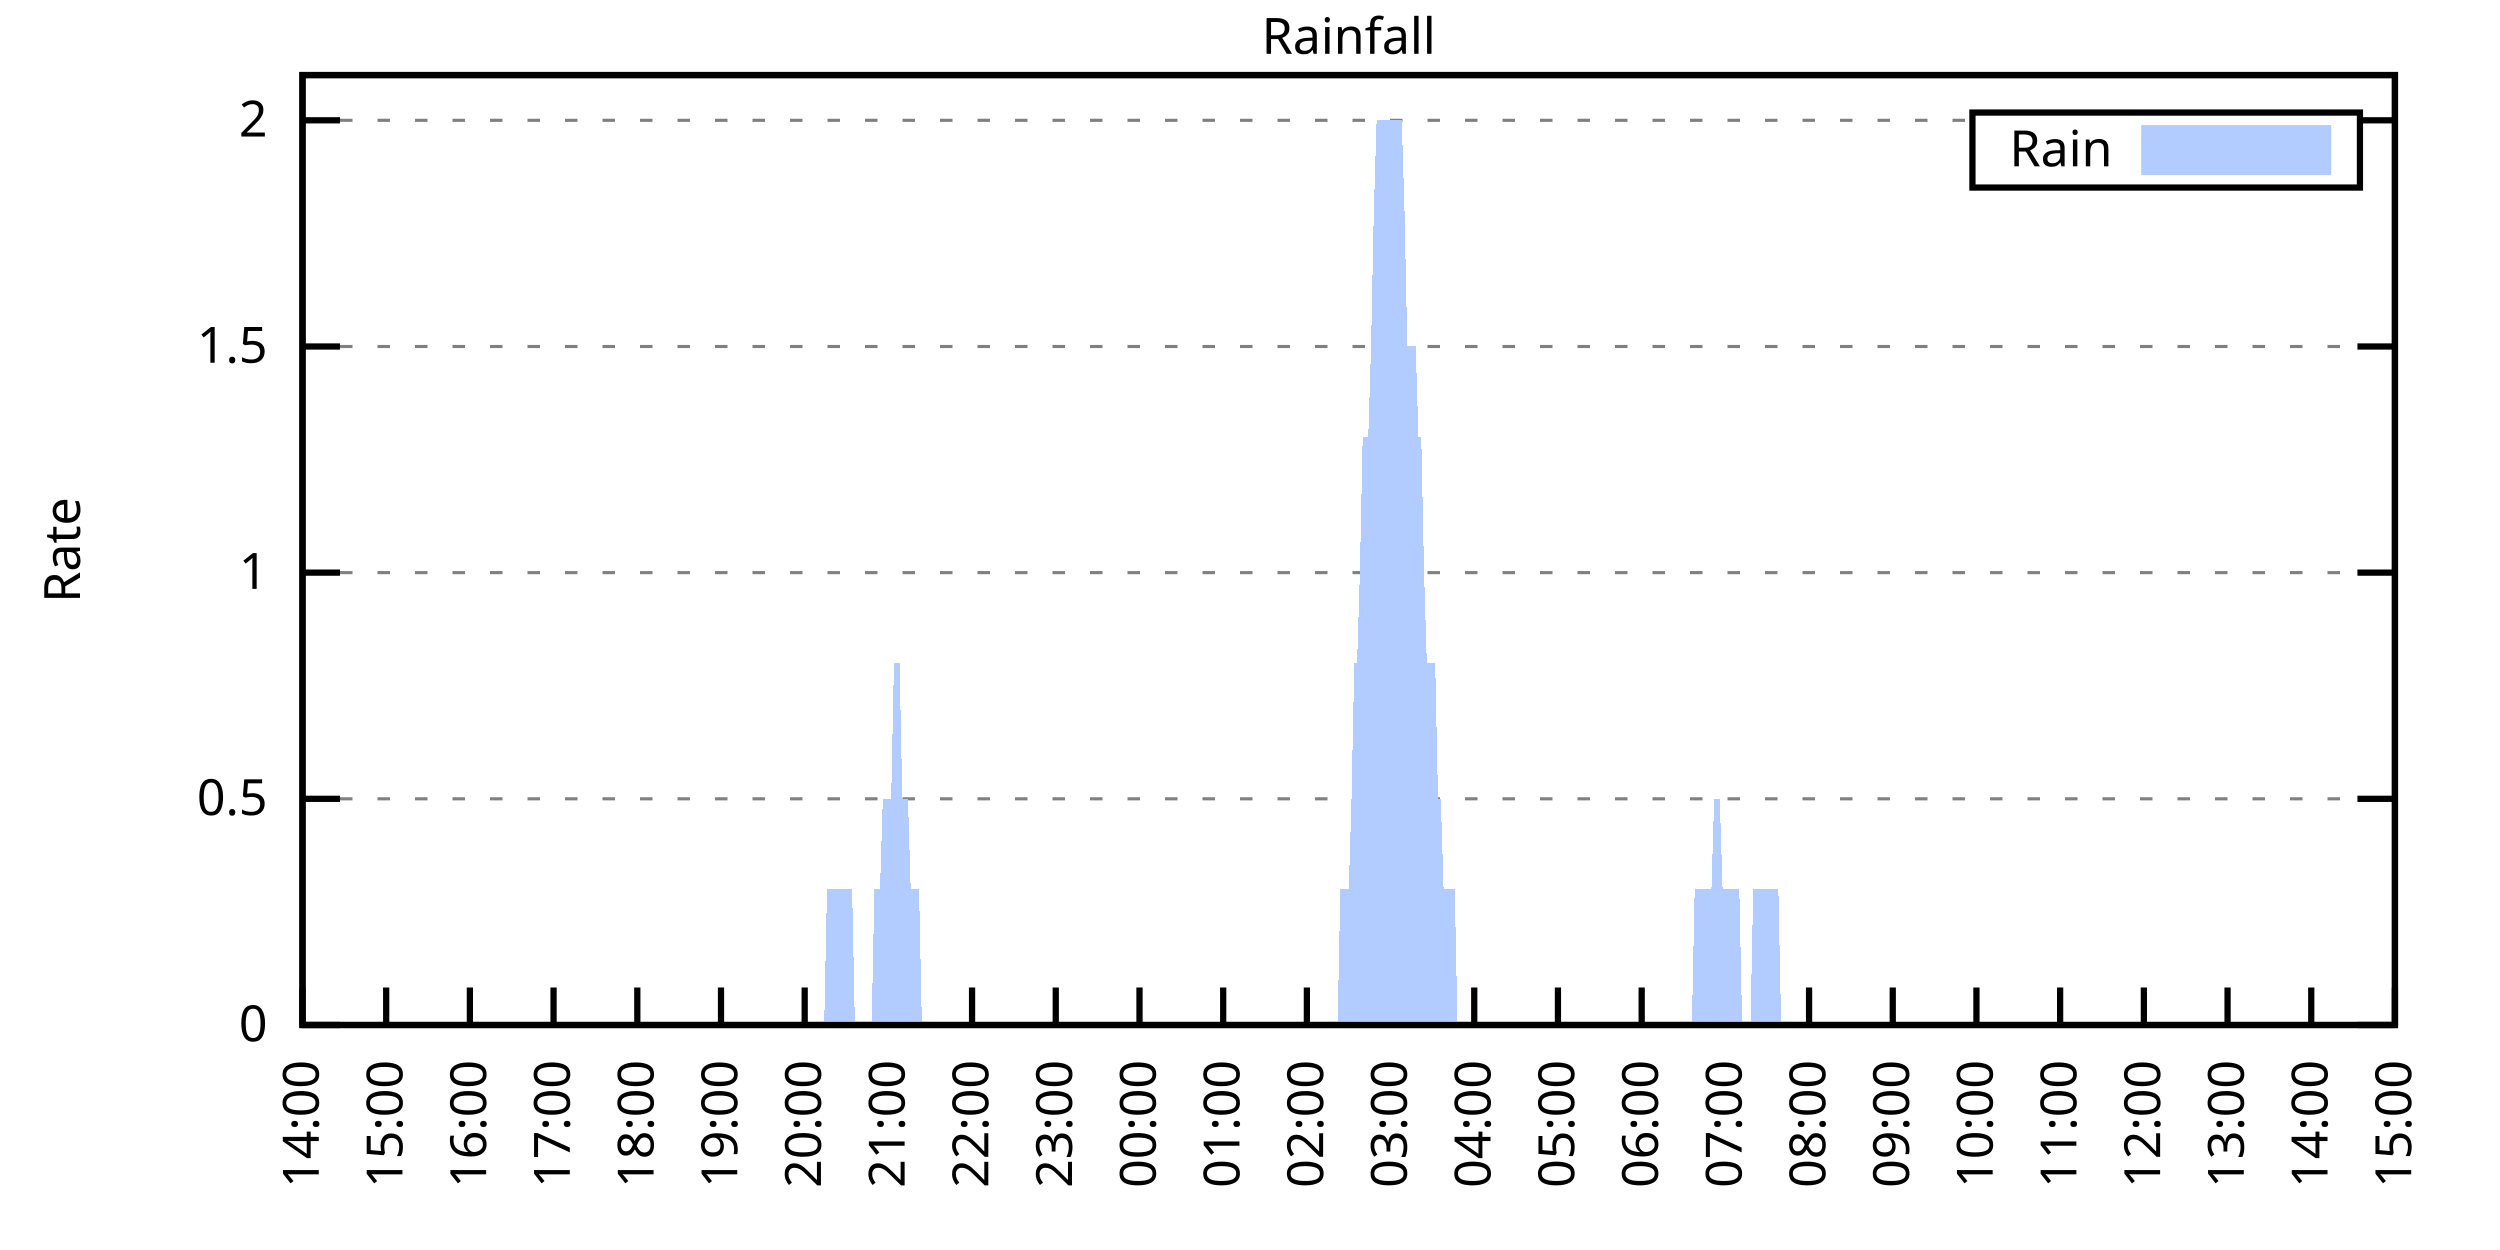
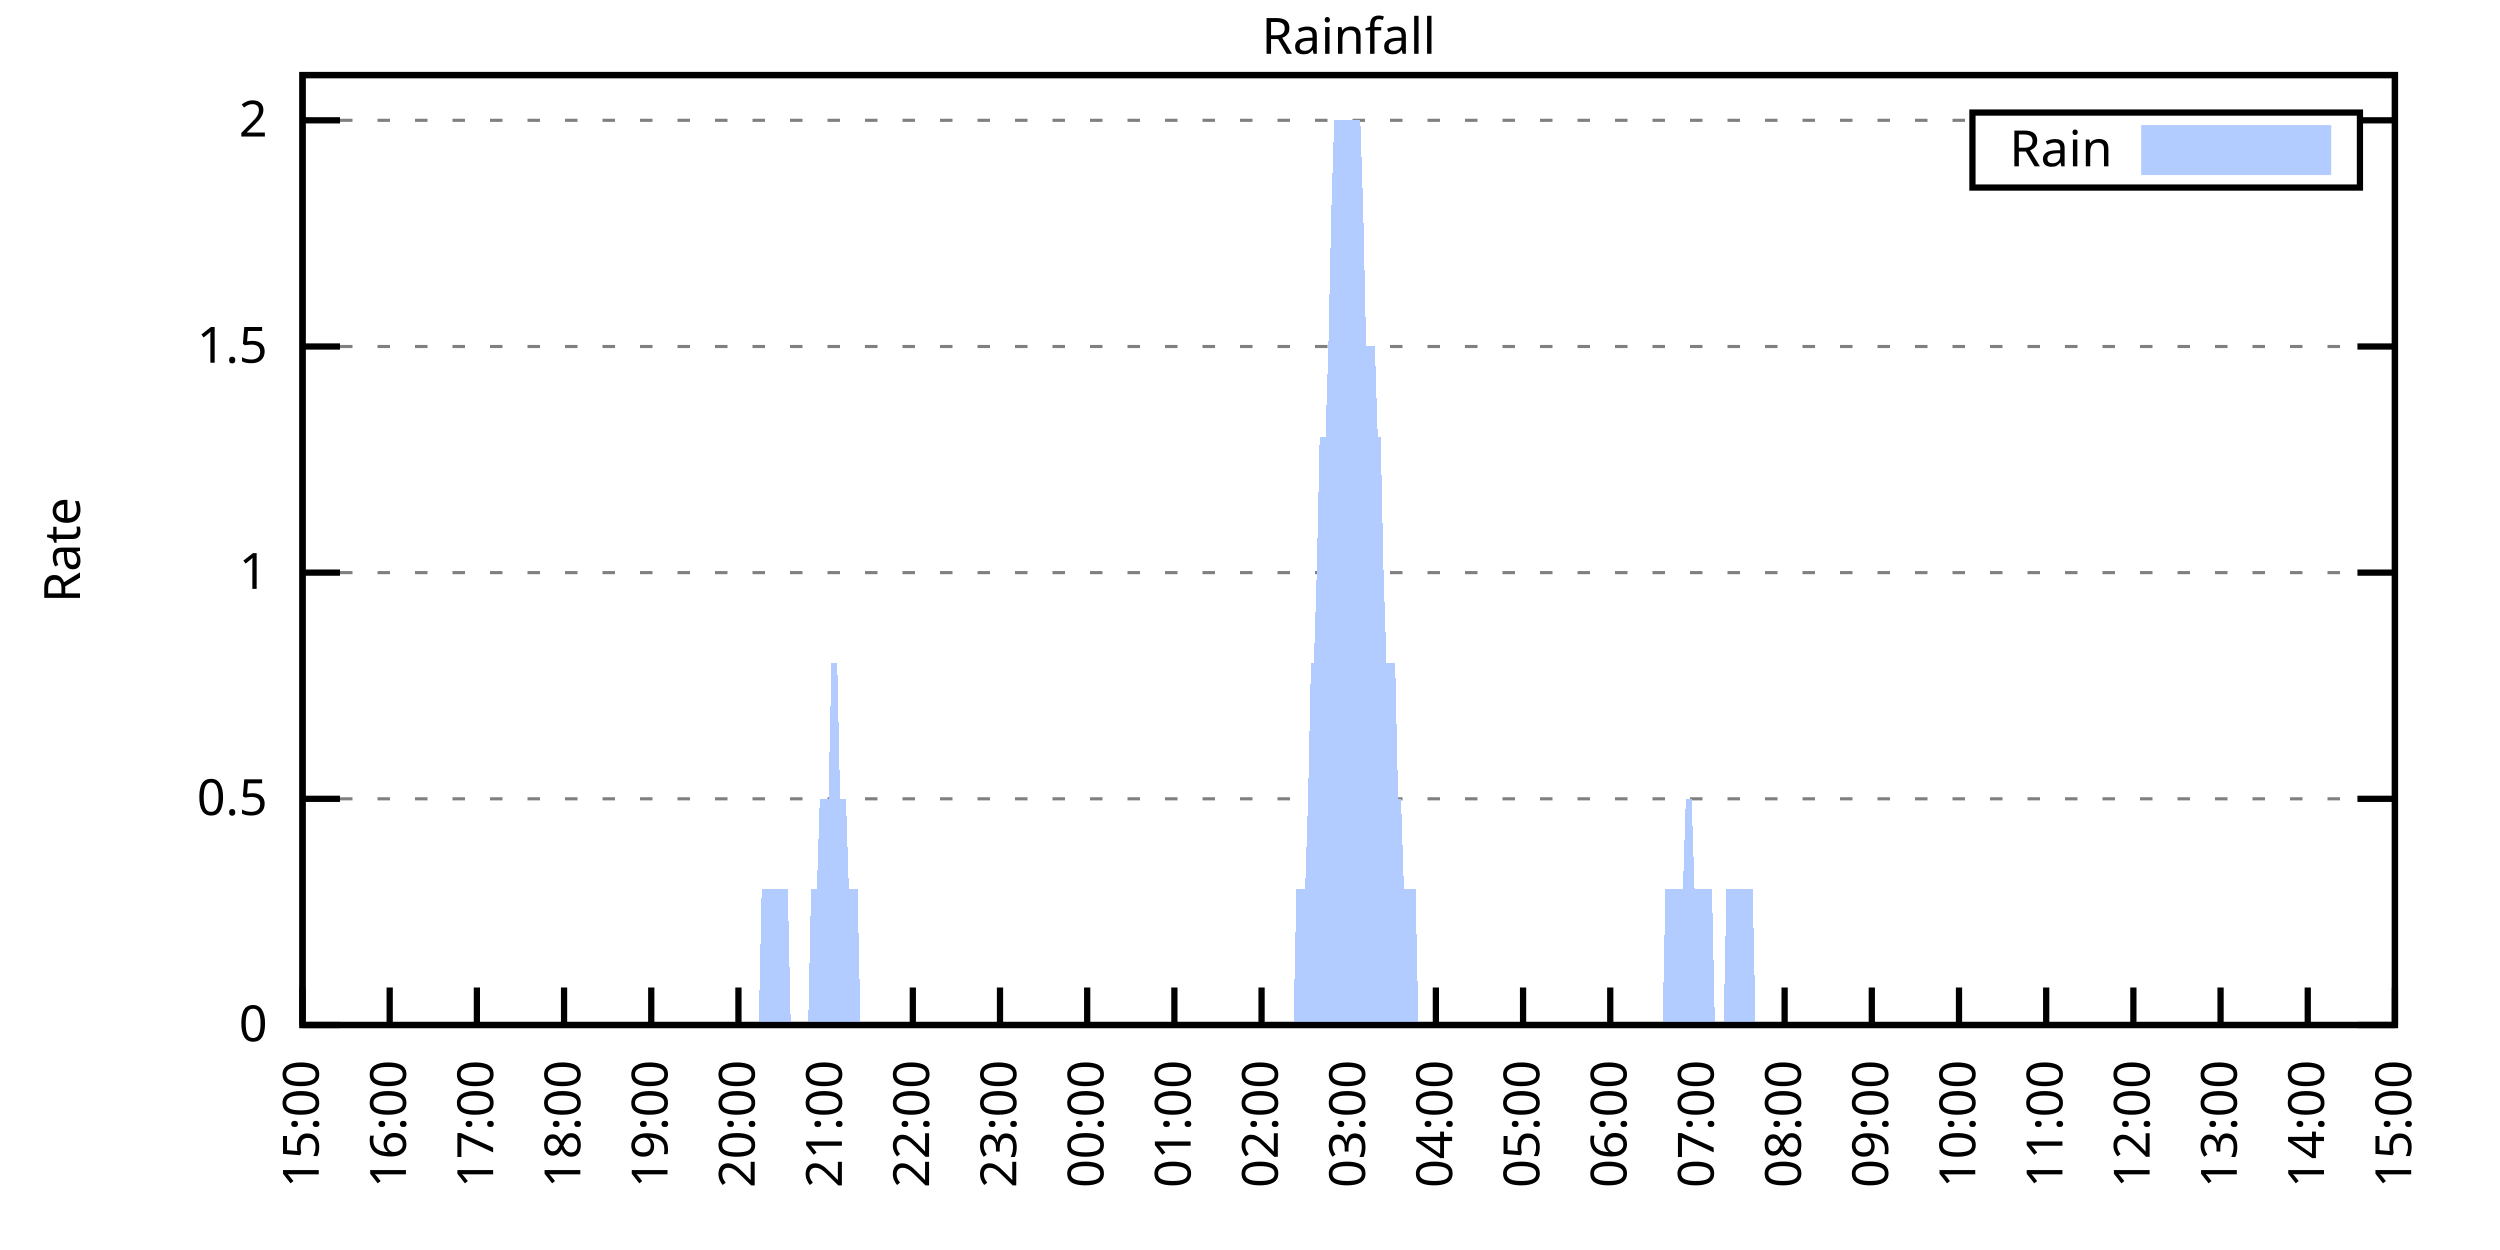
<svg xmlns="http://www.w3.org/2000/svg" xmlns:xlink="http://www.w3.org/1999/xlink" width="400" height="200" viewBox="0 0 400 200">
  <g id="gnuplot_canvas">
    <rect x="0" y="0" width="400" height="200" fill="none" />
    <defs>
      <circle id="gpDot" r="0.5" stroke-width="0.5" stroke="currentColor" />
      <path id="gpPt0" stroke-width="0.333" stroke="currentColor" d="M-1,0 h2 M0,-1 v2" />
      <path id="gpPt1" stroke-width="0.333" stroke="currentColor" d="M-1,-1 L1,1 M1,-1 L-1,1" />
      <path id="gpPt2" stroke-width="0.333" stroke="currentColor" d="M-1,0 L1,0 M0,-1 L0,1 M-1,-1 L1,1 M-1,1 L1,-1" />
      <rect id="gpPt3" stroke-width="0.333" stroke="currentColor" x="-1" y="-1" width="2" height="2" />
      <rect id="gpPt4" stroke-width="0.333" stroke="currentColor" fill="currentColor" x="-1" y="-1" width="2" height="2" />
      <circle id="gpPt5" stroke-width="0.333" stroke="currentColor" cx="0" cy="0" r="1" />
      <use xlink:href="#gpPt5" id="gpPt6" fill="currentColor" stroke="none" />
      <path id="gpPt7" stroke-width="0.333" stroke="currentColor" d="M0,-1.33 L-1.33,0.67 L1.33,0.67 z" />
      <use xlink:href="#gpPt7" id="gpPt8" fill="currentColor" stroke="none" />
      <use xlink:href="#gpPt7" id="gpPt9" stroke="currentColor" transform="rotate(180)" />
      <use xlink:href="#gpPt9" id="gpPt10" fill="currentColor" stroke="none" />
      <use xlink:href="#gpPt3" id="gpPt11" stroke="currentColor" transform="rotate(45)" />
      <use xlink:href="#gpPt11" id="gpPt12" fill="currentColor" stroke="none" />
      <path id="gpPt13" stroke-width="0.333" stroke="currentColor" d="M0,1.330 L1.265,0.411 L0.782,-1.067 L-0.782,-1.076 L-1.265,0.411 z" />
      <use xlink:href="#gpPt13" id="gpPt14" fill="currentColor" stroke="none" />
      <filter id="textbox" filterUnits="objectBoundingBox" x="0" y="0" height="1" width="1">
        <feFlood flood-color="white" flood-opacity="1" result="bgnd" />
        <feComposite in="SourceGraphic" in2="bgnd" operator="atop" />
      </filter>
      <filter id="greybox" filterUnits="objectBoundingBox" x="0" y="0" height="1" width="1">
        <feFlood flood-color="lightgrey" flood-opacity="1" result="grey" />
        <feComposite in="SourceGraphic" in2="grey" operator="atop" />
      </filter>
    </defs>
    <g fill="none" color="white" stroke="currentColor" stroke-width="1.00" stroke-linecap="butt" stroke-linejoin="miter">
</g>
    <g fill="none" color="black" stroke="currentColor" stroke-width="1.00" stroke-linecap="butt" stroke-linejoin="miter">
      <g stroke="none" shape-rendering="crispEdges">
        <polygon fill="rgb(255, 255, 255)" points="48.40,164.00 383.18,164.00 383.18,12.02 48.40,12.02 " />
      </g>
    </g>
    <g fill="none" color="black" stroke="currentColor" stroke-width="1.00" stroke-linecap="butt" stroke-linejoin="miter">
</g>
    <g fill="none" color="black" stroke="black" stroke-width="0.50" stroke-linecap="butt" stroke-linejoin="miter">
</g>
    <g fill="none" color="gray" stroke="currentColor" stroke-width="0.50" stroke-linecap="butt" stroke-linejoin="miter">
      <path stroke="gray" stroke-dasharray="2,4" class="gridline" d="M48.40,164.00 L383.19,164.00  " />
    </g>
    <g fill="none" color="gray" stroke="gray" stroke-width="1.00" stroke-linecap="butt" stroke-linejoin="miter">
</g>
    <g fill="none" color="black" stroke="currentColor" stroke-width="1.00" stroke-linecap="butt" stroke-linejoin="miter">
      <path stroke="black" d="M48.40,164.00 L54.40,164.00 M383.19,164.00 L377.19,164.00  " />
      <g transform="translate(42.80,166.60)" stroke="none" fill="black" font-family="Sans" font-size="8.00" text-anchor="end">
        <text>
          <tspan font-family="Sans"> 0</tspan>
        </text>
      </g>
    </g>
    <g fill="none" color="black" stroke="currentColor" stroke-width="1.00" stroke-linecap="butt" stroke-linejoin="miter">
</g>
    <g fill="none" color="black" stroke="black" stroke-width="0.50" stroke-linecap="butt" stroke-linejoin="miter">
</g>
    <g fill="none" color="gray" stroke="currentColor" stroke-width="0.50" stroke-linecap="butt" stroke-linejoin="miter">
      <path stroke="gray" stroke-dasharray="2,4" class="gridline" d="M48.40,127.81 L383.19,127.81  " />
    </g>
    <g fill="none" color="gray" stroke="gray" stroke-width="1.00" stroke-linecap="butt" stroke-linejoin="miter">
</g>
    <g fill="none" color="black" stroke="currentColor" stroke-width="1.00" stroke-linecap="butt" stroke-linejoin="miter">
      <path stroke="black" d="M48.40,127.81 L54.40,127.81 M383.19,127.81 L377.19,127.81  " />
      <g transform="translate(42.80,130.41)" stroke="none" fill="black" font-family="Sans" font-size="8.00" text-anchor="end">
        <text>
          <tspan font-family="Sans"> 0.5</tspan>
        </text>
      </g>
    </g>
    <g fill="none" color="black" stroke="currentColor" stroke-width="1.00" stroke-linecap="butt" stroke-linejoin="miter">
</g>
    <g fill="none" color="black" stroke="black" stroke-width="0.50" stroke-linecap="butt" stroke-linejoin="miter">
</g>
    <g fill="none" color="gray" stroke="currentColor" stroke-width="0.50" stroke-linecap="butt" stroke-linejoin="miter">
      <path stroke="gray" stroke-dasharray="2,4" class="gridline" d="M48.40,91.62 L383.19,91.62  " />
    </g>
    <g fill="none" color="gray" stroke="gray" stroke-width="1.00" stroke-linecap="butt" stroke-linejoin="miter">
</g>
    <g fill="none" color="black" stroke="currentColor" stroke-width="1.00" stroke-linecap="butt" stroke-linejoin="miter">
      <path stroke="black" d="M48.40,91.62 L54.40,91.62 M383.19,91.62 L377.19,91.62  " />
      <g transform="translate(42.80,94.22)" stroke="none" fill="black" font-family="Sans" font-size="8.00" text-anchor="end">
        <text>
          <tspan font-family="Sans"> 1</tspan>
        </text>
      </g>
    </g>
    <g fill="none" color="black" stroke="currentColor" stroke-width="1.00" stroke-linecap="butt" stroke-linejoin="miter">
</g>
    <g fill="none" color="black" stroke="black" stroke-width="0.50" stroke-linecap="butt" stroke-linejoin="miter">
</g>
    <g fill="none" color="gray" stroke="currentColor" stroke-width="0.50" stroke-linecap="butt" stroke-linejoin="miter">
      <path stroke="gray" stroke-dasharray="2,4" class="gridline" d="M48.40,55.44 L383.19,55.44  " />
    </g>
    <g fill="none" color="gray" stroke="gray" stroke-width="1.00" stroke-linecap="butt" stroke-linejoin="miter">
</g>
    <g fill="none" color="black" stroke="currentColor" stroke-width="1.00" stroke-linecap="butt" stroke-linejoin="miter">
      <path stroke="black" d="M48.40,55.44 L54.40,55.44 M383.19,55.44 L377.19,55.44  " />
      <g transform="translate(42.80,58.04)" stroke="none" fill="black" font-family="Sans" font-size="8.00" text-anchor="end">
        <text>
          <tspan font-family="Sans"> 1.5</tspan>
        </text>
      </g>
    </g>
    <g fill="none" color="black" stroke="currentColor" stroke-width="1.00" stroke-linecap="butt" stroke-linejoin="miter">
</g>
    <g fill="none" color="black" stroke="black" stroke-width="0.50" stroke-linecap="butt" stroke-linejoin="miter">
</g>
    <g fill="none" color="gray" stroke="currentColor" stroke-width="0.50" stroke-linecap="butt" stroke-linejoin="miter">
      <path stroke="gray" stroke-dasharray="2,4" class="gridline" d="M48.40,19.25 L315.59,19.25 M377.59,19.25 L383.19,19.25  " />
    </g>
    <g fill="none" color="gray" stroke="gray" stroke-width="1.00" stroke-linecap="butt" stroke-linejoin="miter">
</g>
    <g fill="none" color="black" stroke="currentColor" stroke-width="1.00" stroke-linecap="butt" stroke-linejoin="miter">
      <path stroke="black" d="M48.40,19.25 L54.40,19.25 M383.19,19.25 L377.19,19.25  " />
      <g transform="translate(42.80,21.85)" stroke="none" fill="black" font-family="Sans" font-size="8.00" text-anchor="end">
        <text>
          <tspan font-family="Sans"> 2</tspan>
        </text>
      </g>
    </g>
    <g fill="none" color="black" stroke="currentColor" stroke-width="1.00" stroke-linecap="butt" stroke-linejoin="miter">
      <path stroke="black" d="M48.40,164.00 L48.40,158.00  " />
      <g transform="translate(51.00,169.60) rotate(270.00)" stroke="none" fill="black" font-family="Sans" font-size="8.00" text-anchor="end">
        <text>
-           <tspan font-family="Sans">14:00</tspan>
-         </text>
-       </g>
-     </g>
-     <g fill="none" color="black" stroke="currentColor" stroke-width="1.00" stroke-linecap="butt" stroke-linejoin="miter">
-       <path stroke="black" d="M61.79,164.00 L61.79,158.00  " />
-       <g transform="translate(64.39,169.60) rotate(270.00)" stroke="none" fill="black" font-family="Sans" font-size="8.00" text-anchor="end">
-         <text>
          <tspan font-family="Sans">15:00</tspan>
        </text>
      </g>
    </g>
    <g fill="none" color="black" stroke="currentColor" stroke-width="1.00" stroke-linecap="butt" stroke-linejoin="miter">
-       <path stroke="black" d="M75.18,164.00 L75.18,158.00  " />
-       <g transform="translate(77.78,169.60) rotate(270.00)" stroke="none" fill="black" font-family="Sans" font-size="8.00" text-anchor="end">
+       <path stroke="black" d="M62.35,164.00 L62.35,158.00  " />
+       <g transform="translate(64.95,169.60) rotate(270.00)" stroke="none" fill="black" font-family="Sans" font-size="8.00" text-anchor="end">
        <text>
          <tspan font-family="Sans">16:00</tspan>
        </text>
      </g>
    </g>
    <g fill="none" color="black" stroke="currentColor" stroke-width="1.00" stroke-linecap="butt" stroke-linejoin="miter">
-       <path stroke="black" d="M88.57,164.00 L88.57,158.00  " />
-       <g transform="translate(91.17,169.60) rotate(270.00)" stroke="none" fill="black" font-family="Sans" font-size="8.00" text-anchor="end">
+       <path stroke="black" d="M76.30,164.00 L76.30,158.00  " />
+       <g transform="translate(78.90,169.60) rotate(270.00)" stroke="none" fill="black" font-family="Sans" font-size="8.00" text-anchor="end">
        <text>
          <tspan font-family="Sans">17:00</tspan>
        </text>
      </g>
    </g>
    <g fill="none" color="black" stroke="currentColor" stroke-width="1.00" stroke-linecap="butt" stroke-linejoin="miter">
-       <path stroke="black" d="M101.97,164.00 L101.97,158.00  " />
-       <g transform="translate(104.57,169.60) rotate(270.00)" stroke="none" fill="black" font-family="Sans" font-size="8.00" text-anchor="end">
+       <path stroke="black" d="M90.25,164.00 L90.25,158.00  " />
+       <g transform="translate(92.85,169.60) rotate(270.00)" stroke="none" fill="black" font-family="Sans" font-size="8.00" text-anchor="end">
        <text>
          <tspan font-family="Sans">18:00</tspan>
        </text>
      </g>
    </g>
    <g fill="none" color="black" stroke="currentColor" stroke-width="1.00" stroke-linecap="butt" stroke-linejoin="miter">
-       <path stroke="black" d="M115.36,164.00 L115.36,158.00  " />
-       <g transform="translate(117.96,169.60) rotate(270.00)" stroke="none" fill="black" font-family="Sans" font-size="8.00" text-anchor="end">
+       <path stroke="black" d="M104.20,164.00 L104.20,158.00  " />
+       <g transform="translate(106.80,169.60) rotate(270.00)" stroke="none" fill="black" font-family="Sans" font-size="8.00" text-anchor="end">
        <text>
          <tspan font-family="Sans">19:00</tspan>
        </text>
      </g>
    </g>
    <g fill="none" color="black" stroke="currentColor" stroke-width="1.00" stroke-linecap="butt" stroke-linejoin="miter">
-       <path stroke="black" d="M128.75,164.00 L128.75,158.00  " />
-       <g transform="translate(131.35,169.60) rotate(270.00)" stroke="none" fill="black" font-family="Sans" font-size="8.00" text-anchor="end">
+       <path stroke="black" d="M118.15,164.00 L118.15,158.00  " />
+       <g transform="translate(120.75,169.60) rotate(270.00)" stroke="none" fill="black" font-family="Sans" font-size="8.00" text-anchor="end">
        <text>
          <tspan font-family="Sans">20:00</tspan>
        </text>
      </g>
    </g>
    <g fill="none" color="black" stroke="currentColor" stroke-width="1.00" stroke-linecap="butt" stroke-linejoin="miter">
-       <path stroke="black" d="M142.14,164.00 L142.14,158.00  " />
-       <g transform="translate(144.74,169.60) rotate(270.00)" stroke="none" fill="black" font-family="Sans" font-size="8.00" text-anchor="end">
+       <path stroke="black" d="M132.10,164.00 L132.10,158.00  " />
+       <g transform="translate(134.70,169.60) rotate(270.00)" stroke="none" fill="black" font-family="Sans" font-size="8.00" text-anchor="end">
        <text>
          <tspan font-family="Sans">21:00</tspan>
        </text>
      </g>
    </g>
    <g fill="none" color="black" stroke="currentColor" stroke-width="1.00" stroke-linecap="butt" stroke-linejoin="miter">
-       <path stroke="black" d="M155.53,164.00 L155.53,158.00  " />
-       <g transform="translate(158.13,169.60) rotate(270.00)" stroke="none" fill="black" font-family="Sans" font-size="8.00" text-anchor="end">
+       <path stroke="black" d="M146.05,164.00 L146.05,158.00  " />
+       <g transform="translate(148.65,169.60) rotate(270.00)" stroke="none" fill="black" font-family="Sans" font-size="8.00" text-anchor="end">
        <text>
          <tspan font-family="Sans">22:00</tspan>
        </text>
      </g>
    </g>
    <g fill="none" color="black" stroke="currentColor" stroke-width="1.00" stroke-linecap="butt" stroke-linejoin="miter">
-       <path stroke="black" d="M168.92,164.00 L168.92,158.00  " />
-       <g transform="translate(171.52,169.60) rotate(270.00)" stroke="none" fill="black" font-family="Sans" font-size="8.00" text-anchor="end">
+       <path stroke="black" d="M160.00,164.00 L160.00,158.00  " />
+       <g transform="translate(162.60,169.60) rotate(270.00)" stroke="none" fill="black" font-family="Sans" font-size="8.00" text-anchor="end">
        <text>
          <tspan font-family="Sans">23:00</tspan>
        </text>
      </g>
    </g>
    <g fill="none" color="black" stroke="currentColor" stroke-width="1.00" stroke-linecap="butt" stroke-linejoin="miter">
-       <path stroke="black" d="M182.32,164.00 L182.32,158.00  " />
-       <g transform="translate(184.92,169.60) rotate(270.00)" stroke="none" fill="black" font-family="Sans" font-size="8.00" text-anchor="end">
+       <path stroke="black" d="M173.95,164.00 L173.95,158.00  " />
+       <g transform="translate(176.55,169.60) rotate(270.00)" stroke="none" fill="black" font-family="Sans" font-size="8.00" text-anchor="end">
        <text>
          <tspan font-family="Sans">00:00</tspan>
        </text>
      </g>
    </g>
    <g fill="none" color="black" stroke="currentColor" stroke-width="1.00" stroke-linecap="butt" stroke-linejoin="miter">
-       <path stroke="black" d="M195.71,164.00 L195.71,158.00  " />
-       <g transform="translate(198.31,169.60) rotate(270.00)" stroke="none" fill="black" font-family="Sans" font-size="8.00" text-anchor="end">
+       <path stroke="black" d="M187.90,164.00 L187.90,158.00  " />
+       <g transform="translate(190.50,169.60) rotate(270.00)" stroke="none" fill="black" font-family="Sans" font-size="8.00" text-anchor="end">
        <text>
          <tspan font-family="Sans">01:00</tspan>
        </text>
      </g>
    </g>
    <g fill="none" color="black" stroke="currentColor" stroke-width="1.00" stroke-linecap="butt" stroke-linejoin="miter">
-       <path stroke="black" d="M209.10,164.00 L209.10,158.00  " />
-       <g transform="translate(211.70,169.60) rotate(270.00)" stroke="none" fill="black" font-family="Sans" font-size="8.00" text-anchor="end">
+       <path stroke="black" d="M201.85,164.00 L201.85,158.00  " />
+       <g transform="translate(204.45,169.60) rotate(270.00)" stroke="none" fill="black" font-family="Sans" font-size="8.00" text-anchor="end">
        <text>
          <tspan font-family="Sans">02:00</tspan>
        </text>
      </g>
    </g>
    <g fill="none" color="black" stroke="currentColor" stroke-width="1.00" stroke-linecap="butt" stroke-linejoin="miter">
-       <path stroke="black" d="M222.49,164.00 L222.49,158.00  " />
-       <g transform="translate(225.09,169.60) rotate(270.00)" stroke="none" fill="black" font-family="Sans" font-size="8.00" text-anchor="end">
+       <path stroke="black" d="M215.80,164.00 L215.80,158.00  " />
+       <g transform="translate(218.40,169.60) rotate(270.00)" stroke="none" fill="black" font-family="Sans" font-size="8.00" text-anchor="end">
        <text>
          <tspan font-family="Sans">03:00</tspan>
        </text>
      </g>
    </g>
    <g fill="none" color="black" stroke="currentColor" stroke-width="1.00" stroke-linecap="butt" stroke-linejoin="miter">
-       <path stroke="black" d="M235.88,164.00 L235.88,158.00  " />
-       <g transform="translate(238.48,169.60) rotate(270.00)" stroke="none" fill="black" font-family="Sans" font-size="8.00" text-anchor="end">
+       <path stroke="black" d="M229.74,164.00 L229.74,158.00  " />
+       <g transform="translate(232.34,169.60) rotate(270.00)" stroke="none" fill="black" font-family="Sans" font-size="8.00" text-anchor="end">
        <text>
          <tspan font-family="Sans">04:00</tspan>
        </text>
      </g>
    </g>
    <g fill="none" color="black" stroke="currentColor" stroke-width="1.00" stroke-linecap="butt" stroke-linejoin="miter">
-       <path stroke="black" d="M249.27,164.00 L249.27,158.00  " />
-       <g transform="translate(251.87,169.60) rotate(270.00)" stroke="none" fill="black" font-family="Sans" font-size="8.00" text-anchor="end">
+       <path stroke="black" d="M243.69,164.00 L243.69,158.00  " />
+       <g transform="translate(246.29,169.60) rotate(270.00)" stroke="none" fill="black" font-family="Sans" font-size="8.00" text-anchor="end">
        <text>
          <tspan font-family="Sans">05:00</tspan>
        </text>
      </g>
    </g>
    <g fill="none" color="black" stroke="currentColor" stroke-width="1.00" stroke-linecap="butt" stroke-linejoin="miter">
-       <path stroke="black" d="M262.67,164.00 L262.67,158.00  " />
-       <g transform="translate(265.27,169.60) rotate(270.00)" stroke="none" fill="black" font-family="Sans" font-size="8.00" text-anchor="end">
+       <path stroke="black" d="M257.64,164.00 L257.64,158.00  " />
+       <g transform="translate(260.24,169.60) rotate(270.00)" stroke="none" fill="black" font-family="Sans" font-size="8.00" text-anchor="end">
        <text>
          <tspan font-family="Sans">06:00</tspan>
        </text>
      </g>
    </g>
    <g fill="none" color="black" stroke="currentColor" stroke-width="1.00" stroke-linecap="butt" stroke-linejoin="miter">
-       <path stroke="black" d="M276.06,164.00 L276.06,158.00  " />
-       <g transform="translate(278.66,169.60) rotate(270.00)" stroke="none" fill="black" font-family="Sans" font-size="8.00" text-anchor="end">
+       <path stroke="black" d="M271.59,164.00 L271.59,158.00  " />
+       <g transform="translate(274.19,169.60) rotate(270.00)" stroke="none" fill="black" font-family="Sans" font-size="8.00" text-anchor="end">
        <text>
          <tspan font-family="Sans">07:00</tspan>
        </text>
      </g>
    </g>
    <g fill="none" color="black" stroke="currentColor" stroke-width="1.00" stroke-linecap="butt" stroke-linejoin="miter">
-       <path stroke="black" d="M289.45,164.00 L289.45,158.00  " />
-       <g transform="translate(292.05,169.60) rotate(270.00)" stroke="none" fill="black" font-family="Sans" font-size="8.00" text-anchor="end">
+       <path stroke="black" d="M285.54,164.00 L285.54,158.00  " />
+       <g transform="translate(288.14,169.60) rotate(270.00)" stroke="none" fill="black" font-family="Sans" font-size="8.00" text-anchor="end">
        <text>
          <tspan font-family="Sans">08:00</tspan>
        </text>
      </g>
    </g>
    <g fill="none" color="black" stroke="currentColor" stroke-width="1.00" stroke-linecap="butt" stroke-linejoin="miter">
-       <path stroke="black" d="M302.84,164.00 L302.84,158.00  " />
-       <g transform="translate(305.44,169.60) rotate(270.00)" stroke="none" fill="black" font-family="Sans" font-size="8.00" text-anchor="end">
+       <path stroke="black" d="M299.49,164.00 L299.49,158.00  " />
+       <g transform="translate(302.09,169.60) rotate(270.00)" stroke="none" fill="black" font-family="Sans" font-size="8.00" text-anchor="end">
        <text>
          <tspan font-family="Sans">09:00</tspan>
        </text>
      </g>
    </g>
    <g fill="none" color="black" stroke="currentColor" stroke-width="1.00" stroke-linecap="butt" stroke-linejoin="miter">
-       <path stroke="black" d="M316.23,164.00 L316.23,158.00  " />
-       <g transform="translate(318.83,169.60) rotate(270.00)" stroke="none" fill="black" font-family="Sans" font-size="8.00" text-anchor="end">
+       <path stroke="black" d="M313.44,164.00 L313.44,158.00  " />
+       <g transform="translate(316.04,169.60) rotate(270.00)" stroke="none" fill="black" font-family="Sans" font-size="8.00" text-anchor="end">
        <text>
          <tspan font-family="Sans">10:00</tspan>
        </text>
      </g>
    </g>
    <g fill="none" color="black" stroke="currentColor" stroke-width="1.00" stroke-linecap="butt" stroke-linejoin="miter">
-       <path stroke="black" d="M329.62,164.00 L329.62,158.00  " />
-       <g transform="translate(332.22,169.60) rotate(270.00)" stroke="none" fill="black" font-family="Sans" font-size="8.00" text-anchor="end">
+       <path stroke="black" d="M327.39,164.00 L327.39,158.00  " />
+       <g transform="translate(329.99,169.60) rotate(270.00)" stroke="none" fill="black" font-family="Sans" font-size="8.00" text-anchor="end">
        <text>
          <tspan font-family="Sans">11:00</tspan>
        </text>
      </g>
    </g>
    <g fill="none" color="black" stroke="currentColor" stroke-width="1.00" stroke-linecap="butt" stroke-linejoin="miter">
-       <path stroke="black" d="M343.02,164.00 L343.02,158.00  " />
-       <g transform="translate(345.62,169.60) rotate(270.00)" stroke="none" fill="black" font-family="Sans" font-size="8.00" text-anchor="end">
+       <path stroke="black" d="M341.34,164.00 L341.34,158.00  " />
+       <g transform="translate(343.94,169.60) rotate(270.00)" stroke="none" fill="black" font-family="Sans" font-size="8.00" text-anchor="end">
        <text>
          <tspan font-family="Sans">12:00</tspan>
        </text>
      </g>
    </g>
    <g fill="none" color="black" stroke="currentColor" stroke-width="1.00" stroke-linecap="butt" stroke-linejoin="miter">
-       <path stroke="black" d="M356.41,164.00 L356.41,158.00  " />
-       <g transform="translate(359.01,169.60) rotate(270.00)" stroke="none" fill="black" font-family="Sans" font-size="8.00" text-anchor="end">
+       <path stroke="black" d="M355.29,164.00 L355.29,158.00  " />
+       <g transform="translate(357.89,169.60) rotate(270.00)" stroke="none" fill="black" font-family="Sans" font-size="8.00" text-anchor="end">
        <text>
          <tspan font-family="Sans">13:00</tspan>
        </text>
      </g>
    </g>
    <g fill="none" color="black" stroke="currentColor" stroke-width="1.00" stroke-linecap="butt" stroke-linejoin="miter">
-       <path stroke="black" d="M369.80,164.00 L369.80,158.00  " />
-       <g transform="translate(372.40,169.60) rotate(270.00)" stroke="none" fill="black" font-family="Sans" font-size="8.00" text-anchor="end">
+       <path stroke="black" d="M369.24,164.00 L369.24,158.00  " />
+       <g transform="translate(371.84,169.60) rotate(270.00)" stroke="none" fill="black" font-family="Sans" font-size="8.00" text-anchor="end">
        <text>
          <tspan font-family="Sans">14:00</tspan>
        </text>
      </g>
    </g>
    <g fill="none" color="black" stroke="currentColor" stroke-width="1.00" stroke-linecap="butt" stroke-linejoin="miter">
      <path stroke="black" d="M383.19,164.00 L383.19,158.00  " />
      <g transform="translate(385.79,169.60) rotate(270.00)" stroke="none" fill="black" font-family="Sans" font-size="8.00" text-anchor="end">
        <text>
          <tspan font-family="Sans">15:00</tspan>
        </text>
      </g>
    </g>
    <g fill="none" color="black" stroke="currentColor" stroke-width="1.00" stroke-linecap="butt" stroke-linejoin="miter">
</g>
    <g fill="none" color="black" stroke="currentColor" stroke-width="1.00" stroke-linecap="butt" stroke-linejoin="miter">
      <path stroke="black" d="M48.40,12.01 L48.40,164.00 L383.19,164.00 L383.19,12.01 L48.40,12.01 Z  " />
    </g>
    <g fill="none" color="black" stroke="currentColor" stroke-width="1.00" stroke-linecap="butt" stroke-linejoin="miter">
</g>
    <g fill="none" color="black" stroke="currentColor" stroke-width="1.00" stroke-linecap="butt" stroke-linejoin="miter">
      <path stroke="black" d="M315.59,30.01 L315.59,18.01 L377.59,18.01 L377.59,30.01 L315.59,30.01 Z  " />
    </g>
    <g id="Rainfall_plot_1">
      <g fill="none" color="white" stroke="black" stroke-width="2.00" stroke-linecap="butt" stroke-linejoin="miter">
</g>
      <g fill="none" color="black" stroke="currentColor" stroke-width="2.00" stroke-linecap="butt" stroke-linejoin="miter">
        <g transform="translate(337.99,26.61)" stroke="none" fill="black" font-family="Sans" font-size="8.00" text-anchor="end">
          <text>
            <tspan font-family="Sans">Rain</tspan>
          </text>
        </g>
      </g>
      <g fill="none" color="black" stroke="currentColor" stroke-width="2.00" stroke-linecap="butt" stroke-linejoin="miter">
        <g stroke="none" shape-rendering="crispEdges">
          <polygon fill="rgb(178, 204, 255)" points="343.59,27.01 371.99,27.01 371.99,21.01 343.59,21.01 " />
        </g>
        <path stroke="rgb(178, 204, 255)" d="M343.59,27.01 L371.99,27.01 L371.99,21.01 L343.59,21.01 L343.59,27.01 Z  " />
      </g>
      <g fill="none" color="black" stroke="currentColor" stroke-width="2.00" stroke-linecap="butt" stroke-linejoin="miter">
        <g stroke="none" shape-rendering="crispEdges">
-           <polygon fill="rgb(178, 204, 255)" points="58.67,164.00 59.11,164.00 59.56,164.00 60.01,164.00 60.45,164.00 60.90,164.00 61.35,164.00 61.79,164.00 62.24,164.00 62.68,164.00 63.13,164.00 63.58,164.00 64.02,164.00 64.47,164.00 64.92,164.00 65.36,164.00 65.81,164.00 66.26,164.00 66.70,164.00 67.15,164.00 67.59,164.00 68.04,164.00 68.49,164.00 68.93,164.00 69.38,164.00 69.83,164.00 70.27,164.00 70.72,164.00 71.17,164.00 71.61,164.00 72.06,164.00 72.50,164.00 72.95,164.00 73.40,164.00 73.84,164.00 74.29,164.00 74.74,164.00 75.18,164.00 75.63,164.00 76.08,164.00 76.52,164.00 76.97,164.00 77.42,164.00 77.86,164.00 78.31,164.00 78.75,164.00 79.20,164.00 79.65,164.00 80.09,164.00 80.54,164.00 80.99,164.00 81.43,164.00 81.88,164.00 82.33,164.00 82.77,164.00 83.22,164.00 83.66,164.00 84.11,164.00 84.56,164.00 85.00,164.00 85.45,164.00 85.90,164.00 86.34,164.00 86.79,164.00 87.24,164.00 87.68,164.00 88.13,164.00 88.57,164.00 89.02,164.00 89.47,164.00 89.91,164.00 90.36,164.00 90.81,164.00 91.25,164.00 91.70,164.00 92.15,164.00 92.59,164.00 93.04,164.00 93.49,164.00 93.93,164.00 94.38,164.00 94.82,164.00 95.27,164.00 95.72,164.00 96.16,164.00 96.61,164.00 97.06,164.00 97.50,164.00 97.95,164.00 98.40,164.00 98.84,164.00 99.29,164.00 99.73,164.00 100.18,164.00 100.63,164.00 101.07,164.00 101.52,164.00 101.97,164.00 102.41,164.00 102.86,164.00 103.31,164.00 103.75,164.00 104.20,164.00 104.64,164.00 105.09,164.00 105.54,164.00 105.98,164.00 106.43,164.00 106.88,164.00 107.32,164.00 107.77,164.00 108.22,164.00 108.66,164.00 109.11,164.00 109.55,164.00 110.00,164.00 110.45,164.00 110.89,164.00 111.34,164.00 111.79,164.00 112.23,164.00 112.68,164.00 113.13,164.00 113.57,164.00 114.02,164.00 114.47,164.00 114.91,164.00 115.36,164.00 115.80,164.00 116.25,164.00 116.70,164.00 117.14,164.00 117.59,164.00 118.04,164.00 118.48,164.00 118.93,164.00 119.38,164.00 119.82,164.00 120.27,164.00 120.71,164.00 121.16,164.00 121.61,164.00 122.05,164.00 122.50,164.00 122.95,164.00 123.39,164.00 123.84,164.00 124.29,164.00 124.73,164.00 125.18,164.00 125.62,164.00 126.07,164.00 126.52,164.00 126.96,164.00 127.41,164.00 127.86,164.00 128.30,164.00 128.75,164.00 129.20,164.00 129.64,164.00 130.09,164.00 130.54,164.00 130.98,164.00 131.43,164.00 131.87,164.00 132.32,142.29 132.77,142.29 133.21,142.29 133.66,142.29 134.11,142.29 134.55,142.29 135.00,142.29 135.45,142.29 135.89,142.29 136.34,142.29 136.78,164.00 137.23,164.00 137.68,164.00 138.12,164.00 138.57,164.00 139.02,164.00 139.46,164.00 139.91,142.29 140.36,142.29 140.80,142.29 141.25,127.81 141.69,127.81 142.14,127.81 142.59,127.81 143.03,106.10 143.48,106.10 143.93,106.10 144.37,127.81 144.82,127.81 145.27,127.81 145.71,142.29 146.16,142.29 146.61,142.29 147.05,142.29 147.50,164.00 147.94,164.00 148.39,164.00 148.84,164.00 149.28,164.00 149.73,164.00 150.18,164.00 150.62,164.00 151.07,164.00 151.52,164.00 151.96,164.00 152.41,164.00 152.85,164.00 153.30,164.00 153.75,164.00 154.19,164.00 154.64,164.00 155.09,164.00 155.53,164.00 155.98,164.00 156.43,164.00 156.87,164.00 157.32,164.00 157.76,164.00 158.21,164.00 158.66,164.00 159.10,164.00 159.55,164.00 160.00,164.00 160.44,164.00 160.89,164.00 161.34,164.00 161.78,164.00 162.23,164.00 162.67,164.00 163.12,164.00 163.57,164.00 164.01,164.00 164.46,164.00 164.91,164.00 165.35,164.00 165.80,164.00 166.25,164.00 166.69,164.00 167.14,164.00 167.59,164.00 168.03,164.00 168.48,164.00 168.92,164.00 169.37,164.00 169.82,164.00 170.26,164.00 170.71,164.00 171.16,164.00 171.60,164.00 172.05,164.00 172.50,164.00 172.94,164.00 173.39,164.00 173.83,164.00 174.28,164.00 174.73,164.00 175.17,164.00 175.62,164.00 176.07,164.00 176.51,164.00 176.96,164.00 177.41,164.00 177.85,164.00 178.30,164.00 178.74,164.00 179.19,164.00 179.64,164.00 180.08,164.00 180.53,164.00 180.98,164.00 181.42,164.00 181.87,164.00 182.32,164.00 182.76,164.00 183.21,164.00 183.66,164.00 184.10,164.00 184.55,164.00 184.99,164.00 185.44,164.00 185.89,164.00 186.33,164.00 186.78,164.00 187.23,164.00 187.67,164.00 188.12,164.00 188.57,164.00 189.01,164.00 189.46,164.00 189.90,164.00 190.35,164.00 190.80,164.00 191.24,164.00 191.69,164.00 192.14,164.00 192.58,164.00 193.03,164.00 193.48,164.00 193.92,164.00 194.37,164.00 194.81,164.00 195.26,164.00 195.71,164.00 196.15,164.00 196.60,164.00 197.05,164.00 197.49,164.00 197.94,164.00 198.39,164.00 198.83,164.00 199.28,164.00 199.73,164.00 200.17,164.00 200.62,164.00 201.06,164.00 201.51,164.00 201.96,164.00 202.40,164.00 202.85,164.00 203.30,164.00 203.74,164.00 204.19,164.00 204.64,164.00 205.08,164.00 205.53,164.00 205.97,164.00 206.42,164.00 206.87,164.00 207.31,164.00 207.76,164.00 208.21,164.00 208.65,164.00 209.10,164.00 209.55,164.00 209.99,164.00 210.44,164.00 210.88,164.00 211.33,164.00 211.78,164.00 212.22,164.00 212.67,164.00 213.12,164.00 213.56,164.00 214.01,164.00 214.46,142.29 214.90,142.29 215.35,142.29 215.80,142.29 216.24,127.81 216.69,106.10 217.13,106.10 217.58,91.62 218.03,69.91 218.47,69.91 218.92,69.91 219.37,55.44 219.81,33.72 220.26,19.25 220.71,19.25 221.15,19.25 221.60,19.25 222.04,19.25 222.49,19.25 222.94,19.25 223.38,19.25 223.83,19.25 224.28,19.25 224.72,33.72 225.17,55.44 225.62,55.44 226.06,55.44 226.51,55.44 226.95,69.91 227.40,69.91 227.85,91.62 228.29,106.10 228.74,106.10 229.19,106.10 229.63,106.10 230.08,127.81 230.53,127.81 230.97,142.29 231.42,142.29 231.86,142.29 232.31,142.29 232.76,142.29 233.20,164.00 233.65,164.00 234.10,164.00 234.54,164.00 234.99,164.00 235.44,164.00 235.88,164.00 236.33,164.00 236.78,164.00 237.22,164.00 237.67,164.00 238.11,164.00 238.56,164.00 239.01,164.00 239.45,164.00 239.90,164.00 240.35,164.00 240.79,164.00 241.24,164.00 241.69,164.00 242.13,164.00 242.58,164.00 243.02,164.00 243.47,164.00 243.92,164.00 244.36,164.00 244.81,164.00 245.26,164.00 245.70,164.00 246.15,164.00 246.60,164.00 247.04,164.00 247.49,164.00 247.93,164.00 248.38,164.00 248.83,164.00 249.27,164.00 249.72,164.00 250.17,164.00 250.61,164.00 251.06,164.00 251.51,164.00 251.95,164.00 252.40,164.00 252.85,164.00 253.29,164.00 253.74,164.00 254.18,164.00 254.63,164.00 255.08,164.00 255.52,164.00 255.97,164.00 256.42,164.00 256.86,164.00 257.31,164.00 257.76,164.00 258.20,164.00 258.65,164.00 259.09,164.00 259.54,164.00 259.99,164.00 260.43,164.00 260.88,164.00 261.33,164.00 261.77,164.00 262.22,164.00 262.67,164.00 263.11,164.00 263.56,164.00 264.00,164.00 264.45,164.00 264.90,164.00 265.34,164.00 265.79,164.00 266.24,164.00 266.68,164.00 267.13,164.00 267.58,164.00 268.02,164.00 268.47,164.00 268.92,164.00 269.36,164.00 269.81,164.00 270.25,164.00 270.70,164.00 271.15,142.29 271.59,142.29 272.04,142.29 272.49,142.29 272.93,142.29 273.38,142.29 273.83,142.29 274.27,127.81 274.72,127.81 275.16,127.81 275.61,142.29 276.06,142.29 276.50,142.29 276.95,142.29 277.40,142.29 277.84,142.29 278.29,142.29 278.74,164.00 279.18,164.00 279.63,164.00 280.07,164.00 280.52,142.29 280.97,142.29 281.41,142.29 281.86,142.29 282.31,142.29 282.75,142.29 283.20,142.29 283.65,142.29 284.09,142.29 284.54,142.29 284.98,164.00 285.43,164.00 285.88,164.00 286.32,164.00 286.77,164.00 287.22,164.00 287.66,164.00 288.11,164.00 288.56,164.00 289.00,164.00 289.45,164.00 289.90,164.00 290.34,164.00 290.79,164.00 291.23,164.00 291.68,164.00 292.13,164.00 292.57,164.00 293.02,164.00 293.47,164.00 293.91,164.00 294.36,164.00 294.81,164.00 295.25,164.00 295.70,164.00 296.14,164.00 296.59,164.00 297.04,164.00 297.48,164.00 297.93,164.00 298.38,164.00 298.82,164.00 299.27,164.00 299.72,164.00 300.16,164.00 300.61,164.00 301.05,164.00 301.50,164.00 301.95,164.00 302.39,164.00 302.84,164.00 303.29,164.00 303.73,164.00 304.18,164.00 304.63,164.00 305.07,164.00 305.52,164.00 305.97,164.00 306.41,164.00 306.86,164.00 307.30,164.00 307.75,164.00 308.20,164.00 308.64,164.00 309.09,164.00 309.54,164.00 309.98,164.00 310.43,164.00 310.88,164.00 311.32,164.00 311.77,164.00 312.21,164.00 312.66,164.00 313.11,164.00 313.55,164.00 314.00,164.00 314.45,164.00 314.89,164.00 315.34,164.00 315.79,164.00 316.23,164.00 316.68,164.00 317.12,164.00 317.57,164.00 318.02,164.00 318.46,164.00 318.91,164.00 319.36,164.00 319.80,164.00 320.25,164.00 320.70,164.00 321.14,164.00 321.59,164.00 322.04,164.00 322.48,164.00 322.93,164.00 323.37,164.00 323.82,164.00 324.27,164.00 324.71,164.00 325.16,164.00 325.61,164.00 326.05,164.00 326.50,164.00 326.95,164.00 327.39,164.00 327.84,164.00 328.28,164.00 328.73,164.00 329.18,164.00 329.62,164.00 330.07,164.00 330.52,164.00 330.96,164.00 331.41,164.00 331.86,164.00 332.30,164.00 332.75,164.00 333.19,164.00 333.64,164.00 334.09,164.00 334.53,164.00 334.98,164.00 335.43,164.00 335.87,164.00 336.32,164.00 336.77,164.00 337.21,164.00 337.66,164.00 338.10,164.00 338.55,164.00 339.00,164.00 339.44,164.00 339.89,164.00 340.34,164.00 340.78,164.00 341.23,164.00 341.68,164.00 342.12,164.00 342.57,164.00 343.02,164.00 343.46,164.00 343.91,164.00 344.35,164.00 344.80,164.00 345.25,164.00 345.69,164.00 346.14,164.00 346.59,164.00 347.03,164.00 347.48,164.00 347.93,164.00 348.37,164.00 348.82,164.00 349.26,164.00 349.71,164.00 350.16,164.00 350.60,164.00 351.05,164.00 351.50,164.00 351.94,164.00 352.39,164.00 352.84,164.00 353.28,164.00 353.73,164.00 354.17,164.00 354.62,164.00 355.07,164.00 355.51,164.00 355.96,164.00 356.41,164.00 356.85,164.00 357.30,164.00 357.75,164.00 358.19,164.00 358.64,164.00 359.09,164.00 359.53,164.00 359.98,164.00 360.42,164.00 360.87,164.00 361.32,164.00 361.76,164.00 362.21,164.00 362.66,164.00 363.10,164.00 363.55,164.00 364.00,164.00 364.44,164.00 364.89,164.00 365.33,164.00 365.78,164.00 366.23,164.00 366.67,164.00 367.12,164.00 367.57,164.00 368.01,164.00 368.46,164.00 368.91,164.00 369.35,164.00 369.80,164.00 370.24,164.00 370.69,164.00 371.14,164.00 371.58,164.00 372.03,164.00 372.48,164.00 372.92,164.00 373.37,164.00 373.82,164.00 374.26,164.00 374.71,164.00 375.16,164.00 375.60,164.00 376.05,164.00 376.49,164.00 376.94,164.00 377.39,164.00 377.83,164.00 378.28,164.00 378.73,164.00 379.17,164.00 379.62,164.00 379.62,164.00 58.67,164.00 " />
+           <polygon fill="rgb(178, 204, 255)" points="48.86,164.00 49.33,164.00 49.79,164.00 50.26,164.00 50.72,164.00 51.19,164.00 51.65,164.00 52.12,164.00 52.58,164.00 53.05,164.00 53.51,164.00 53.98,164.00 54.44,164.00 54.91,164.00 55.37,164.00 55.84,164.00 56.30,164.00 56.77,164.00 57.23,164.00 57.70,164.00 58.16,164.00 58.63,164.00 59.09,164.00 59.56,164.00 60.02,164.00 60.49,164.00 60.95,164.00 61.42,164.00 61.88,164.00 62.35,164.00 62.81,164.00 63.28,164.00 63.74,164.00 64.21,164.00 64.67,164.00 65.14,164.00 65.60,164.00 66.07,164.00 66.53,164.00 67.00,164.00 67.46,164.00 67.93,164.00 68.39,164.00 68.86,164.00 69.32,164.00 69.79,164.00 70.25,164.00 70.72,164.00 71.18,164.00 71.65,164.00 72.11,164.00 72.58,164.00 73.04,164.00 73.51,164.00 73.97,164.00 74.44,164.00 74.90,164.00 75.37,164.00 75.83,164.00 76.30,164.00 76.76,164.00 77.23,164.00 77.69,164.00 78.16,164.00 78.62,164.00 79.09,164.00 79.55,164.00 80.02,164.00 80.48,164.00 80.95,164.00 81.41,164.00 81.88,164.00 82.34,164.00 82.81,164.00 83.27,164.00 83.74,164.00 84.20,164.00 84.67,164.00 85.13,164.00 85.60,164.00 86.06,164.00 86.53,164.00 86.99,164.00 87.46,164.00 87.92,164.00 88.39,164.00 88.85,164.00 89.32,164.00 89.78,164.00 90.25,164.00 90.71,164.00 91.18,164.00 91.64,164.00 92.11,164.00 92.57,164.00 93.04,164.00 93.50,164.00 93.97,164.00 94.43,164.00 94.90,164.00 95.36,164.00 95.83,164.00 96.29,164.00 96.76,164.00 97.22,164.00 97.69,164.00 98.15,164.00 98.62,164.00 99.08,164.00 99.55,164.00 100.01,164.00 100.48,164.00 100.94,164.00 101.41,164.00 101.87,164.00 102.34,164.00 102.80,164.00 103.27,164.00 103.73,164.00 104.20,164.00 104.66,164.00 105.13,164.00 105.59,164.00 106.06,164.00 106.52,164.00 106.99,164.00 107.45,164.00 107.92,164.00 108.38,164.00 108.85,164.00 109.31,164.00 109.78,164.00 110.24,164.00 110.71,164.00 111.17,164.00 111.64,164.00 112.10,164.00 112.57,164.00 113.03,164.00 113.50,164.00 113.96,164.00 114.43,164.00 114.89,164.00 115.36,164.00 115.82,164.00 116.29,164.00 116.75,164.00 117.22,164.00 117.68,164.00 118.15,164.00 118.61,164.00 119.08,164.00 119.54,164.00 120.01,164.00 120.47,164.00 120.94,164.00 121.40,164.00 121.87,142.29 122.33,142.29 122.80,142.29 123.26,142.29 123.73,142.29 124.19,142.29 124.66,142.29 125.12,142.29 125.59,142.29 126.05,142.29 126.52,164.00 126.98,164.00 127.45,164.00 127.91,164.00 128.38,164.00 128.84,164.00 129.31,164.00 129.77,142.29 130.24,142.29 130.70,142.29 131.17,127.81 131.63,127.81 132.10,127.81 132.56,127.81 133.03,106.10 133.49,106.10 133.96,106.10 134.42,127.81 134.89,127.81 135.35,127.81 135.82,142.29 136.28,142.29 136.75,142.29 137.21,142.29 137.68,164.00 138.14,164.00 138.61,164.00 139.07,164.00 139.54,164.00 140.00,164.00 140.47,164.00 140.93,164.00 141.40,164.00 141.86,164.00 142.33,164.00 142.79,164.00 143.26,164.00 143.72,164.00 144.19,164.00 144.65,164.00 145.12,164.00 145.58,164.00 146.05,164.00 146.51,164.00 146.98,164.00 147.44,164.00 147.91,164.00 148.37,164.00 148.84,164.00 149.30,164.00 149.77,164.00 150.23,164.00 150.70,164.00 151.16,164.00 151.63,164.00 152.09,164.00 152.56,164.00 153.02,164.00 153.49,164.00 153.95,164.00 154.42,164.00 154.88,164.00 155.35,164.00 155.81,164.00 156.28,164.00 156.74,164.00 157.21,164.00 157.67,164.00 158.14,164.00 158.60,164.00 159.07,164.00 159.53,164.00 160.00,164.00 160.46,164.00 160.93,164.00 161.39,164.00 161.86,164.00 162.32,164.00 162.79,164.00 163.25,164.00 163.72,164.00 164.18,164.00 164.65,164.00 165.11,164.00 165.58,164.00 166.04,164.00 166.51,164.00 166.97,164.00 167.44,164.00 167.90,164.00 168.37,164.00 168.83,164.00 169.30,164.00 169.76,164.00 170.23,164.00 170.69,164.00 171.16,164.00 171.62,164.00 172.09,164.00 172.55,164.00 173.02,164.00 173.48,164.00 173.95,164.00 174.41,164.00 174.88,164.00 175.34,164.00 175.81,164.00 176.27,164.00 176.74,164.00 177.20,164.00 177.67,164.00 178.13,164.00 178.60,164.00 179.06,164.00 179.53,164.00 179.99,164.00 180.46,164.00 180.92,164.00 181.39,164.00 181.85,164.00 182.32,164.00 182.78,164.00 183.25,164.00 183.71,164.00 184.18,164.00 184.64,164.00 185.11,164.00 185.57,164.00 186.04,164.00 186.50,164.00 186.97,164.00 187.43,164.00 187.90,164.00 188.36,164.00 188.83,164.00 189.29,164.00 189.76,164.00 190.22,164.00 190.69,164.00 191.15,164.00 191.62,164.00 192.08,164.00 192.55,164.00 193.01,164.00 193.48,164.00 193.94,164.00 194.41,164.00 194.87,164.00 195.34,164.00 195.80,164.00 196.27,164.00 196.73,164.00 197.20,164.00 197.66,164.00 198.13,164.00 198.59,164.00 199.06,164.00 199.52,164.00 199.99,164.00 200.45,164.00 200.92,164.00 201.38,164.00 201.85,164.00 202.31,164.00 202.78,164.00 203.24,164.00 203.71,164.00 204.17,164.00 204.64,164.00 205.10,164.00 205.57,164.00 206.03,164.00 206.50,164.00 206.96,164.00 207.43,142.29 207.89,142.29 208.36,142.29 208.82,142.29 209.29,127.81 209.75,106.10 210.22,106.10 210.68,91.62 211.15,69.91 211.61,69.91 212.08,69.91 212.54,55.44 213.01,33.72 213.47,19.25 213.94,19.25 214.40,19.25 214.87,19.25 215.33,19.25 215.80,19.25 216.26,19.25 216.72,19.25 217.19,19.25 217.65,19.25 218.12,33.72 218.58,55.44 219.05,55.44 219.51,55.44 219.98,55.44 220.44,69.91 220.91,69.91 221.37,91.62 221.84,106.10 222.30,106.10 222.77,106.10 223.23,106.10 223.70,127.81 224.16,127.81 224.63,142.29 225.09,142.29 225.56,142.29 226.02,142.29 226.49,142.29 226.95,164.00 227.42,164.00 227.88,164.00 228.35,164.00 228.81,164.00 229.28,164.00 229.74,164.00 230.21,164.00 230.67,164.00 231.14,164.00 231.60,164.00 232.07,164.00 232.53,164.00 233.00,164.00 233.46,164.00 233.93,164.00 234.39,164.00 234.86,164.00 235.32,164.00 235.79,164.00 236.25,164.00 236.72,164.00 237.18,164.00 237.65,164.00 238.11,164.00 238.58,164.00 239.04,164.00 239.51,164.00 239.97,164.00 240.44,164.00 240.90,164.00 241.37,164.00 241.83,164.00 242.30,164.00 242.76,164.00 243.23,164.00 243.69,164.00 244.16,164.00 244.62,164.00 245.09,164.00 245.55,164.00 246.02,164.00 246.48,164.00 246.95,164.00 247.41,164.00 247.88,164.00 248.34,164.00 248.81,164.00 249.27,164.00 249.74,164.00 250.20,164.00 250.67,164.00 251.13,164.00 251.60,164.00 252.06,164.00 252.53,164.00 252.99,164.00 253.46,164.00 253.92,164.00 254.39,164.00 254.85,164.00 255.32,164.00 255.78,164.00 256.25,164.00 256.71,164.00 257.18,164.00 257.64,164.00 258.11,164.00 258.57,164.00 259.04,164.00 259.50,164.00 259.97,164.00 260.43,164.00 260.90,164.00 261.36,164.00 261.83,164.00 262.29,164.00 262.76,164.00 263.22,164.00 263.69,164.00 264.15,164.00 264.62,164.00 265.08,164.00 265.55,164.00 266.01,164.00 266.48,142.29 266.94,142.29 267.41,142.29 267.87,142.29 268.34,142.29 268.80,142.29 269.27,142.29 269.73,127.81 270.20,127.81 270.66,127.81 271.13,142.29 271.59,142.29 272.06,142.29 272.52,142.29 272.99,142.29 273.45,142.29 273.92,142.29 274.38,164.00 274.85,164.00 275.31,164.00 275.78,164.00 276.24,142.29 276.71,142.29 277.17,142.29 277.64,142.29 278.10,142.29 278.57,142.29 279.03,142.29 279.50,142.29 279.96,142.29 280.43,142.29 280.89,164.00 281.36,164.00 281.82,164.00 282.29,164.00 282.75,164.00 283.22,164.00 283.68,164.00 284.15,164.00 284.61,164.00 285.08,164.00 285.54,164.00 286.01,164.00 286.47,164.00 286.94,164.00 287.40,164.00 287.87,164.00 288.33,164.00 288.80,164.00 289.26,164.00 289.73,164.00 290.19,164.00 290.66,164.00 291.12,164.00 291.59,164.00 292.05,164.00 292.52,164.00 292.98,164.00 293.45,164.00 293.91,164.00 294.38,164.00 294.84,164.00 295.31,164.00 295.77,164.00 296.24,164.00 296.70,164.00 297.17,164.00 297.63,164.00 298.10,164.00 298.56,164.00 299.03,164.00 299.49,164.00 299.96,164.00 300.42,164.00 300.89,164.00 301.35,164.00 301.82,164.00 302.28,164.00 302.75,164.00 303.21,164.00 303.68,164.00 304.14,164.00 304.61,164.00 305.07,164.00 305.54,164.00 306.00,164.00 306.47,164.00 306.93,164.00 307.40,164.00 307.86,164.00 308.33,164.00 308.79,164.00 309.26,164.00 309.72,164.00 310.19,164.00 310.65,164.00 311.12,164.00 311.58,164.00 312.05,164.00 312.51,164.00 312.98,164.00 313.44,164.00 313.91,164.00 314.37,164.00 314.84,164.00 315.30,164.00 315.77,164.00 316.23,164.00 316.70,164.00 317.16,164.00 317.63,164.00 318.09,164.00 318.56,164.00 319.02,164.00 319.49,164.00 319.95,164.00 320.42,164.00 320.88,164.00 321.35,164.00 321.81,164.00 322.28,164.00 322.74,164.00 323.21,164.00 323.67,164.00 324.14,164.00 324.60,164.00 325.07,164.00 325.53,164.00 326.00,164.00 326.46,164.00 326.93,164.00 327.39,164.00 327.86,164.00 328.32,164.00 328.79,164.00 329.25,164.00 329.72,164.00 330.18,164.00 330.65,164.00 331.11,164.00 331.58,164.00 332.04,164.00 332.51,164.00 332.97,164.00 333.44,164.00 333.90,164.00 334.37,164.00 334.83,164.00 335.30,164.00 335.76,164.00 336.23,164.00 336.69,164.00 337.16,164.00 337.62,164.00 338.09,164.00 338.55,164.00 339.02,164.00 339.48,164.00 339.95,164.00 340.41,164.00 340.88,164.00 341.34,164.00 341.81,164.00 342.27,164.00 342.74,164.00 343.20,164.00 343.67,164.00 344.13,164.00 344.60,164.00 345.06,164.00 345.53,164.00 345.99,164.00 346.46,164.00 346.92,164.00 347.39,164.00 347.85,164.00 348.32,164.00 348.78,164.00 349.25,164.00 349.71,164.00 350.18,164.00 350.64,164.00 351.11,164.00 351.57,164.00 352.04,164.00 352.50,164.00 352.97,164.00 353.43,164.00 353.90,164.00 354.36,164.00 354.83,164.00 355.29,164.00 355.76,164.00 356.22,164.00 356.69,164.00 357.15,164.00 357.62,164.00 358.08,164.00 358.55,164.00 359.01,164.00 359.48,164.00 359.94,164.00 360.41,164.00 360.87,164.00 361.34,164.00 361.80,164.00 362.27,164.00 362.73,164.00 363.20,164.00 363.66,164.00 364.13,164.00 364.59,164.00 365.06,164.00 365.52,164.00 365.99,164.00 366.45,164.00 366.92,164.00 367.38,164.00 367.85,164.00 368.31,164.00 368.78,164.00 369.24,164.00 369.71,164.00 370.17,164.00 370.64,164.00 371.10,164.00 371.57,164.00 372.03,164.00 372.50,164.00 372.96,164.00 373.43,164.00 373.89,164.00 374.36,164.00 374.82,164.00 375.29,164.00 375.75,164.00 376.22,164.00 376.68,164.00 377.15,164.00 377.61,164.00 378.08,164.00 378.54,164.00 379.01,164.00 379.47,164.00 379.94,164.00 380.40,164.00 380.87,164.00 381.33,164.00 381.80,164.00 382.26,164.00 382.73,164.00 383.19,164.00 383.19,164.00 48.86,164.00 " />
        </g>
      </g>
    </g>
    <g fill="none" color="black" stroke="currentColor" stroke-width="2.00" stroke-linecap="butt" stroke-linejoin="miter">
</g>
    <g fill="none" color="black" stroke="black" stroke-width="1.00" stroke-linecap="butt" stroke-linejoin="miter">
</g>
    <g fill="none" color="black" stroke="currentColor" stroke-width="1.00" stroke-linecap="butt" stroke-linejoin="miter">
      <path stroke="black" d="M48.40,12.01 L48.40,164.00 L383.19,164.00 L383.19,12.01 L48.40,12.01 Z  " />
      <g transform="translate(12.80,88.01) rotate(270.00)" stroke="none" fill="black" font-family="Sans" font-size="8.00" text-anchor="middle">
        <text>
          <tspan font-family="Sans">Rate</tspan>
        </text>
      </g>
    </g>
    <g fill="none" color="black" stroke="currentColor" stroke-width="1.00" stroke-linecap="butt" stroke-linejoin="miter">
</g>
    <g fill="none" color="black" stroke="currentColor" stroke-width="1.00" stroke-linecap="butt" stroke-linejoin="miter">
      <g transform="translate(215.79,8.61)" stroke="none" fill="black" font-family="Sans" font-size="8.00" text-anchor="middle">
        <text>
          <tspan font-family="Sans">Rainfall</tspan>
        </text>
      </g>
    </g>
    <g fill="none" color="black" stroke="currentColor" stroke-width="1.00" stroke-linecap="butt" stroke-linejoin="miter">
</g>
  </g>
</svg>
